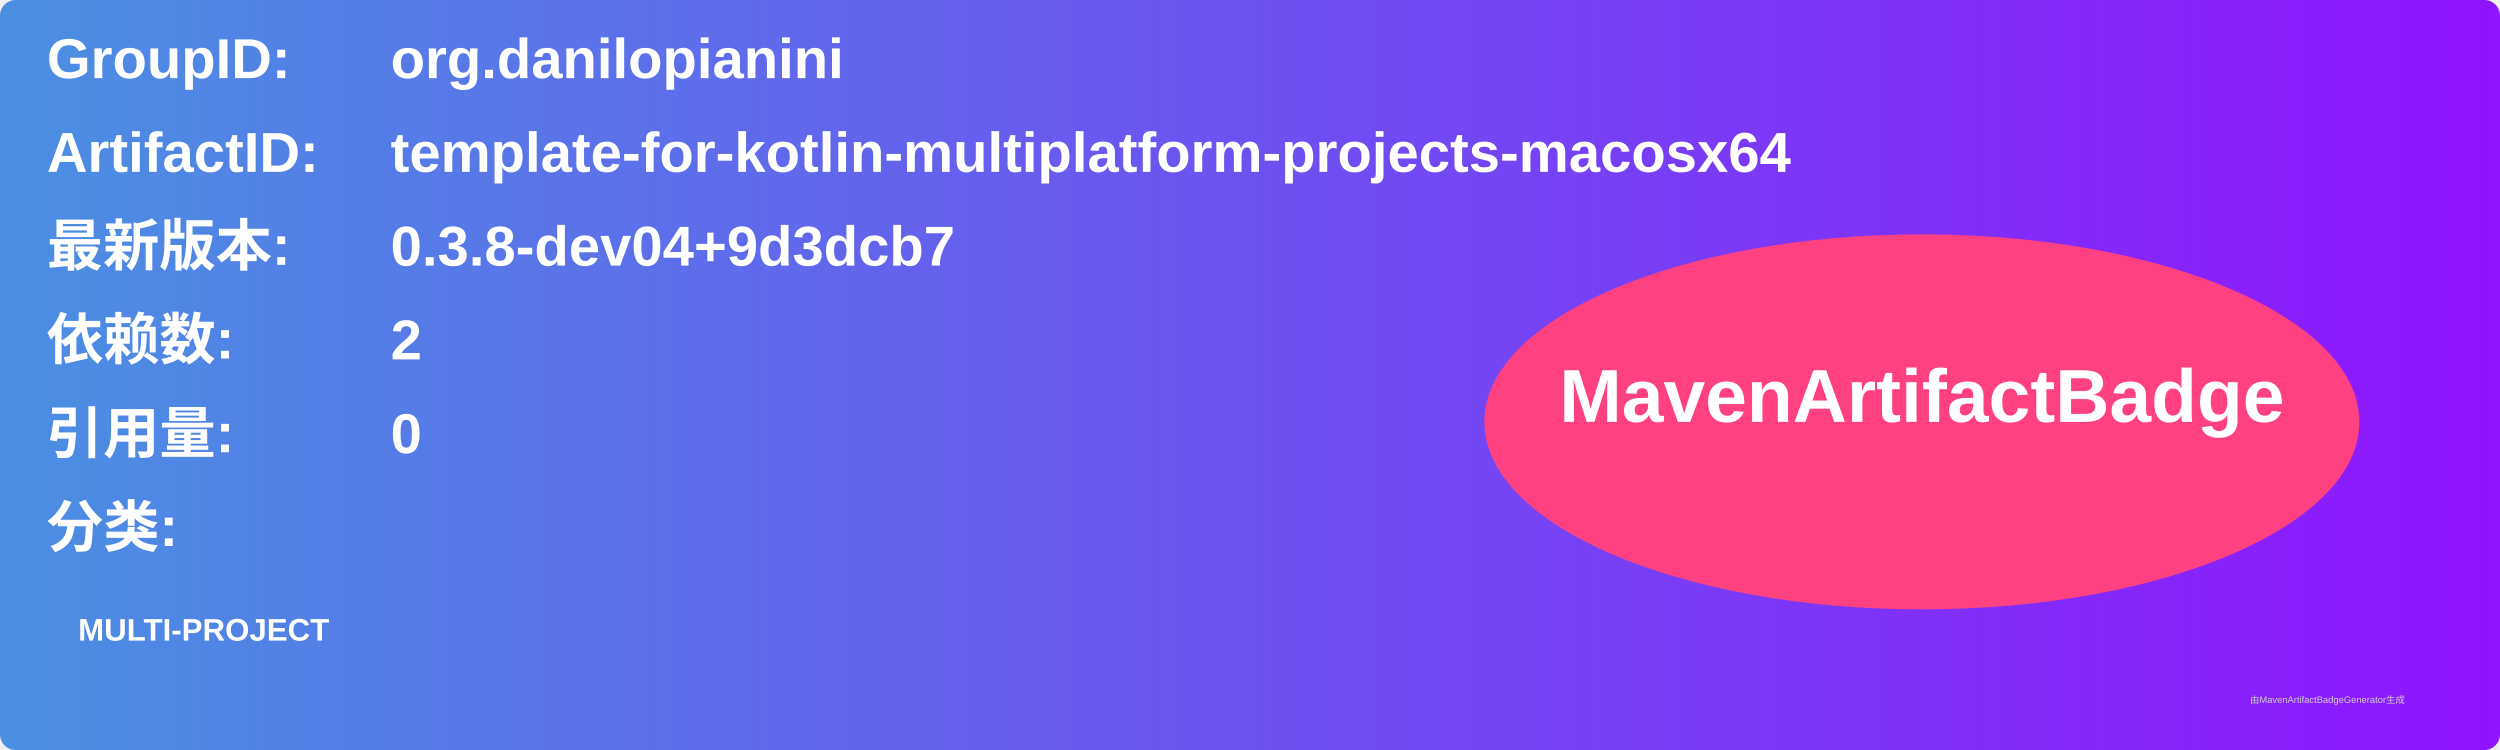
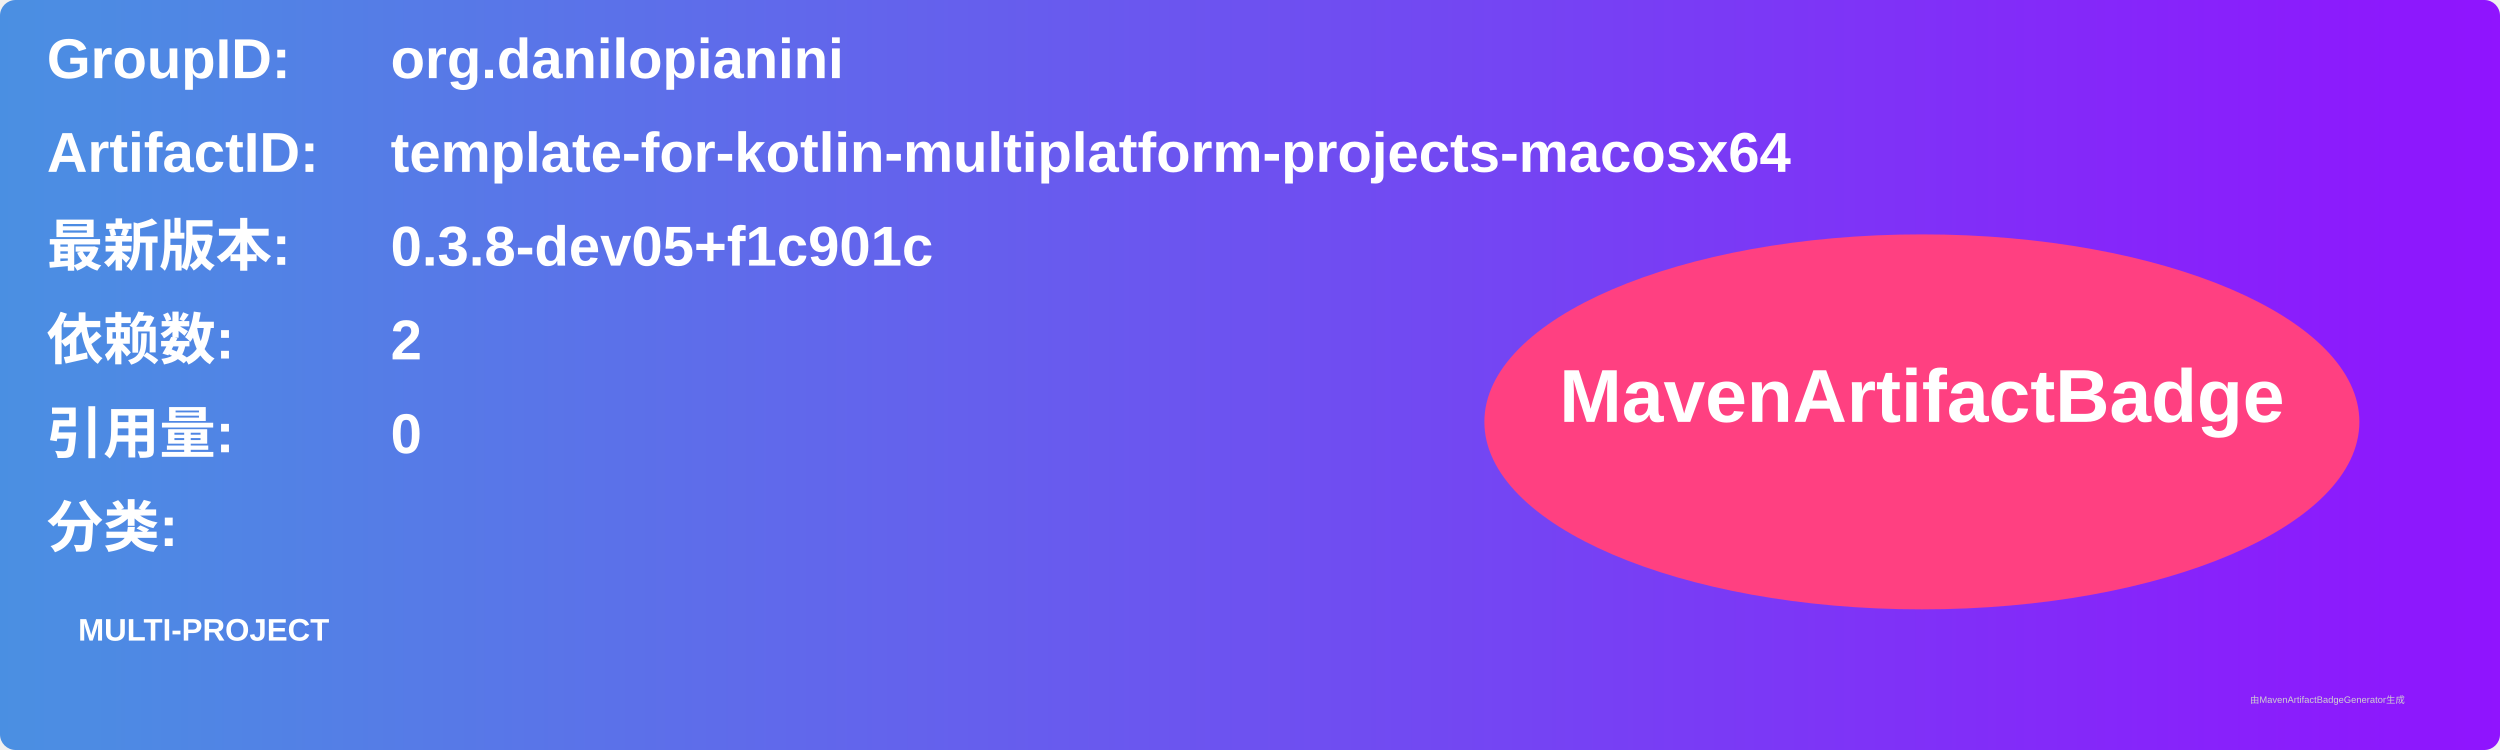
<svg xmlns="http://www.w3.org/2000/svg" width="800" height="240" viewBox="0 0 800 240">
  <linearGradient id="grad" x1="0%" y1="0%" x2="100%" y2="0%">
    <stop offset="0%" stop-color="#4a90e2" />
    <stop offset="100%" stop-color="#9013fe" />
  </linearGradient>
  <rect width="100%" height="100%" rx="5" ry="5" fill="url(#grad)" />
  <g transform="translate(15, 15)">
    <text x="0" y="10" font-family="Arial" font-size="18" fill="white" font-weight="bold" width="260">GroupID:</text>
    <text x="110" y="10" font-family="Arial" font-size="18" fill="white" font-weight="bold" width="460">org.danilopianini</text>
    <text x="0" y="40" font-family="Arial" font-size="18" fill="white" font-weight="bold" width="260">ArtifactID:</text>
    <text x="110" y="40" font-family="Arial" font-size="18" fill="white" font-weight="bold" width="460">template-for-kotlin-multiplatform-projects-macosx64</text>
    <text x="0" y="70" font-family="Arial" font-size="18" fill="white" font-weight="bold">最新版本:</text>
    <text x="110" y="70" font-family="Arial" font-size="18" fill="white" font-weight="bold">
-       <tspan font-weight="bold">0.3.8-dev04+9d3dcb7</tspan>
+       <tspan font-weight="bold">0.3.8-dev05+f1c901c</tspan>
    </text>
    <text x="0" y="100" font-family="Arial" font-size="18" fill="white" font-weight="bold">依赖数: </text>
    <text x="110" y="100" font-family="Arial" font-size="18" fill="white">
      <tspan font-weight="bold">2</tspan>
    </text>
    <text x="0" y="130" font-family="Arial" font-size="18" fill="white" font-weight="bold">引用量: </text>
    <text x="110" y="130" font-family="Arial" font-size="18" fill="white">
      <tspan font-weight="bold">0</tspan>
    </text>
    <text x="0" y="160" font-family="Arial" font-size="18" fill="white" font-weight="bold">分类:</text>
    <text x="10" y="190" font-family="Arial" font-size="10" fill="white">
      <tspan font-weight="bold">MULTI-PROJECT</tspan>
    </text>
    <ellipse cx="600" cy="120" rx="140" ry="60" fill="#ff4081" />
    <text x="600" y="120" text-anchor="middle" font-family="Arial" font-size="24" fill="white" font-weight="bold">MavenArtifactBadge</text>
  </g>
  <text x="720" y="225" font-family="Arial" font-size="3" fill="#d0d0d0">由MavenArtifactBadgeGenerator生成</text>
</svg>
